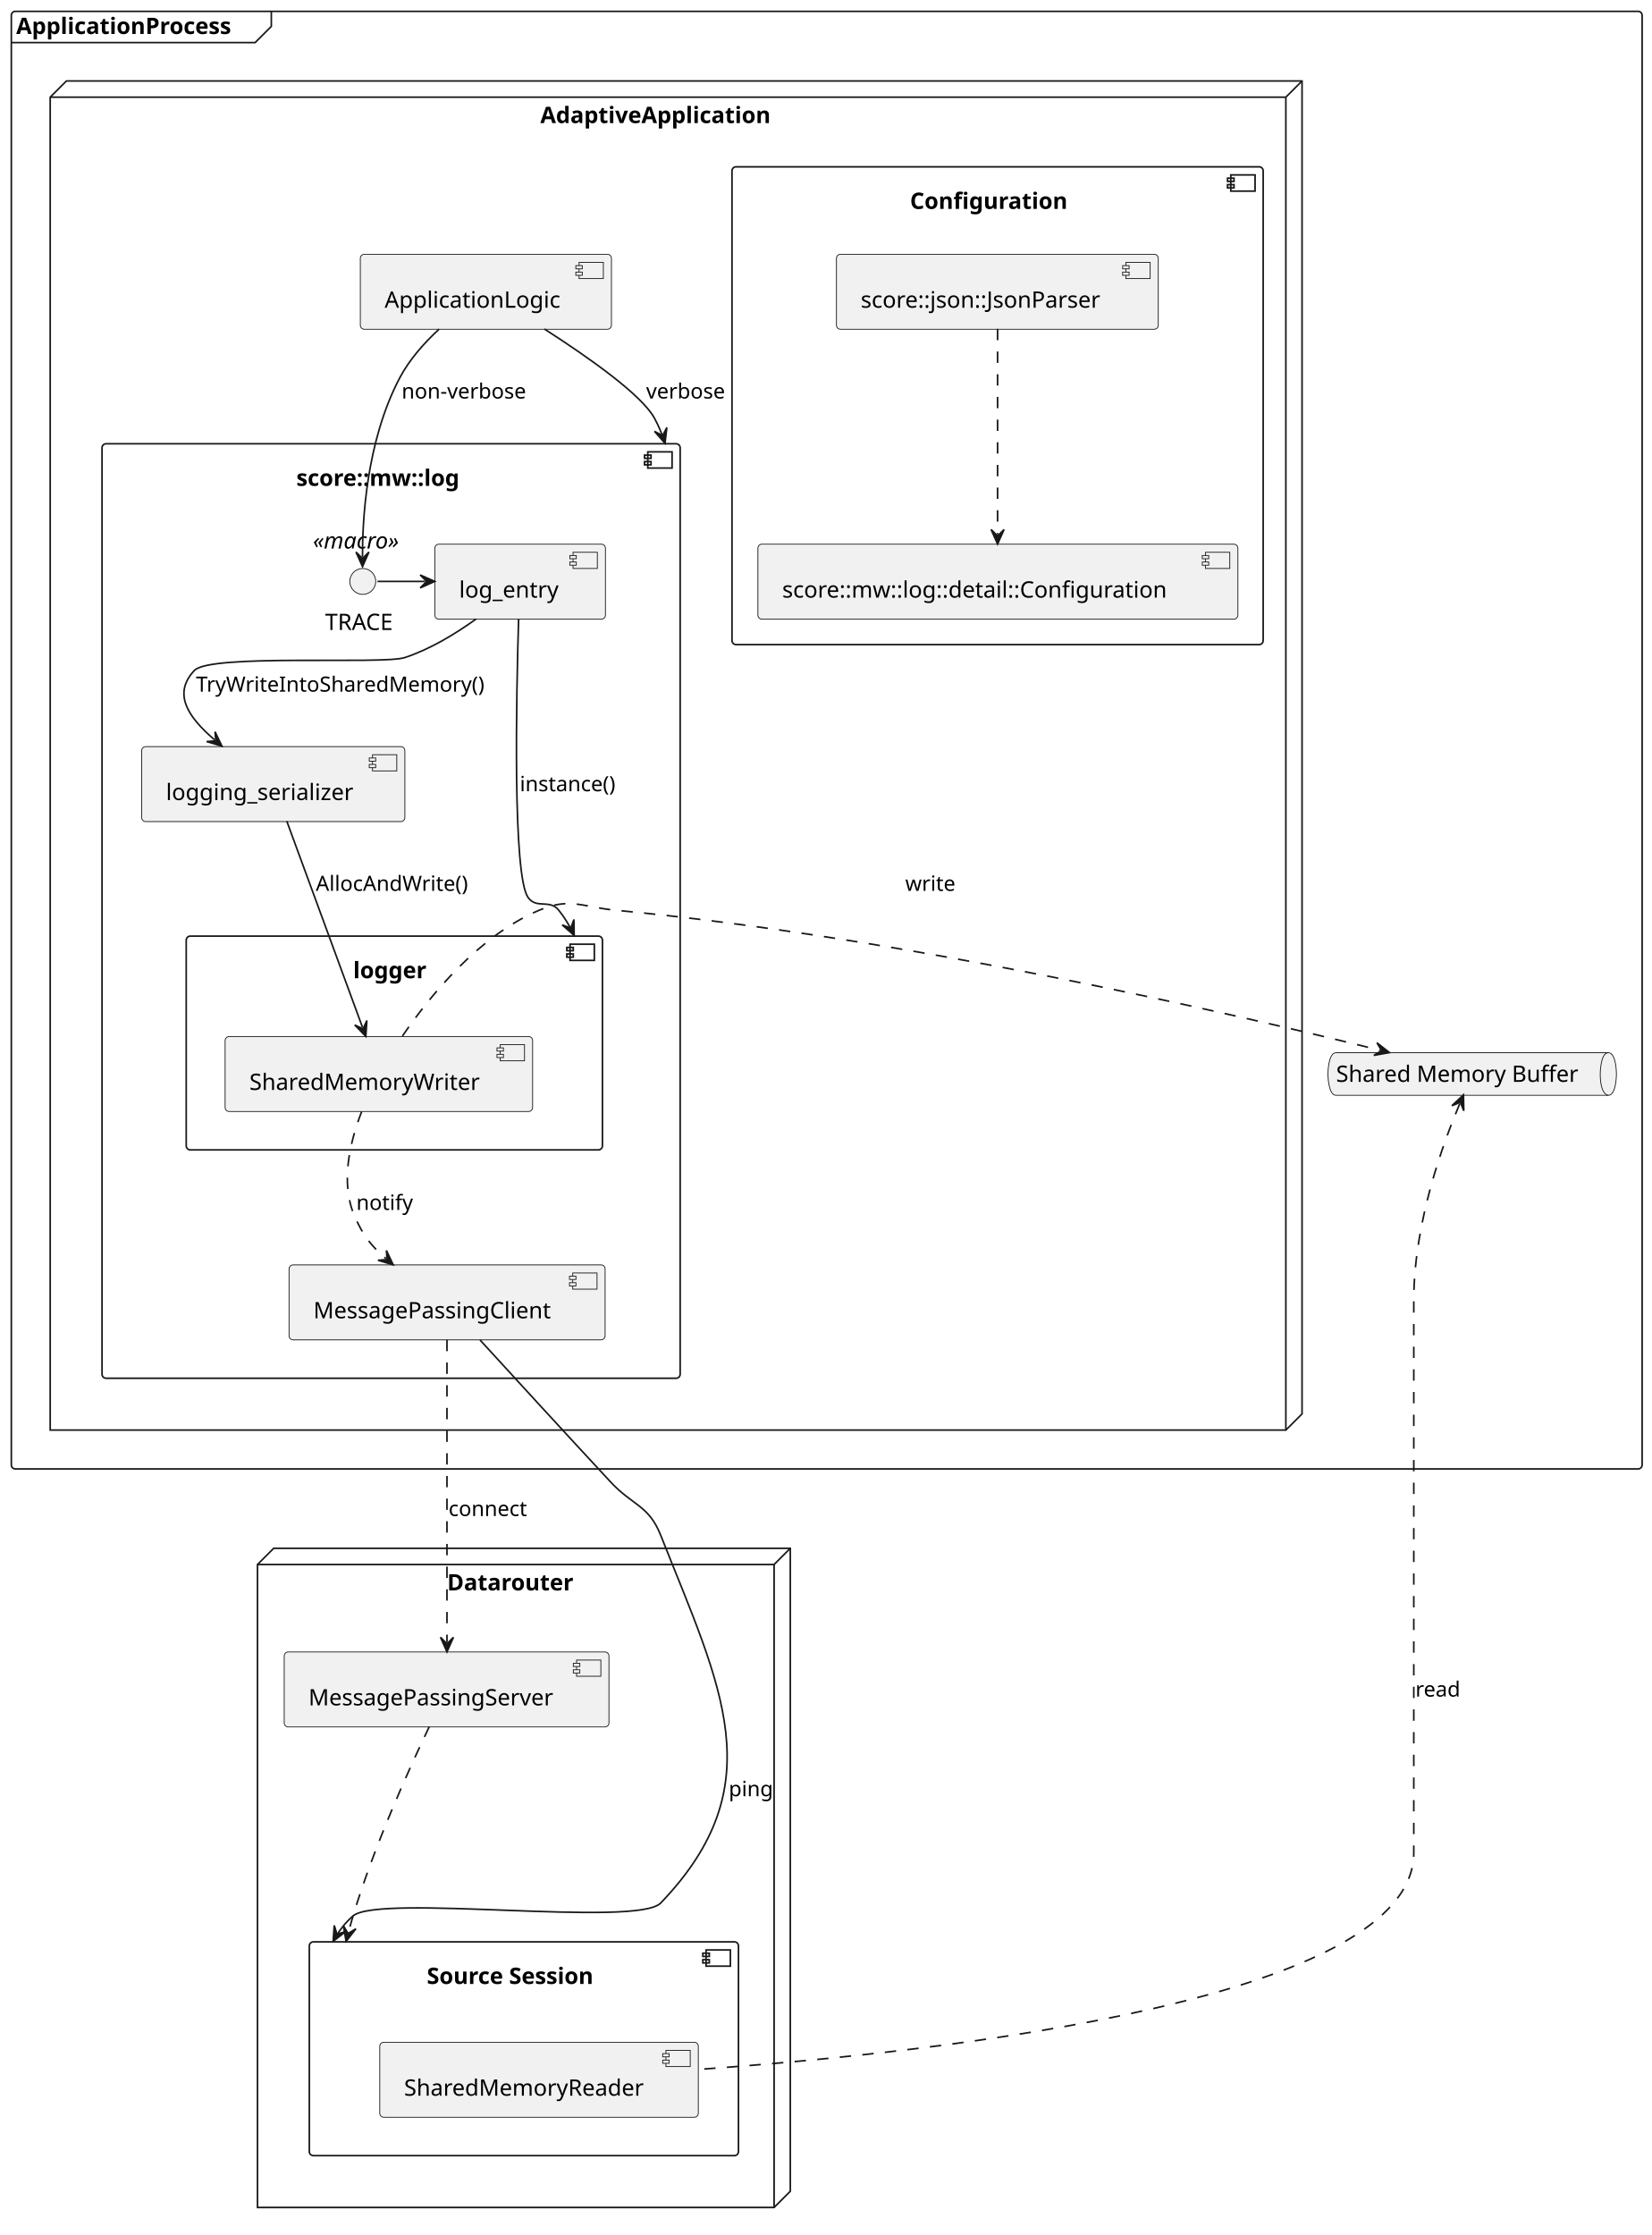
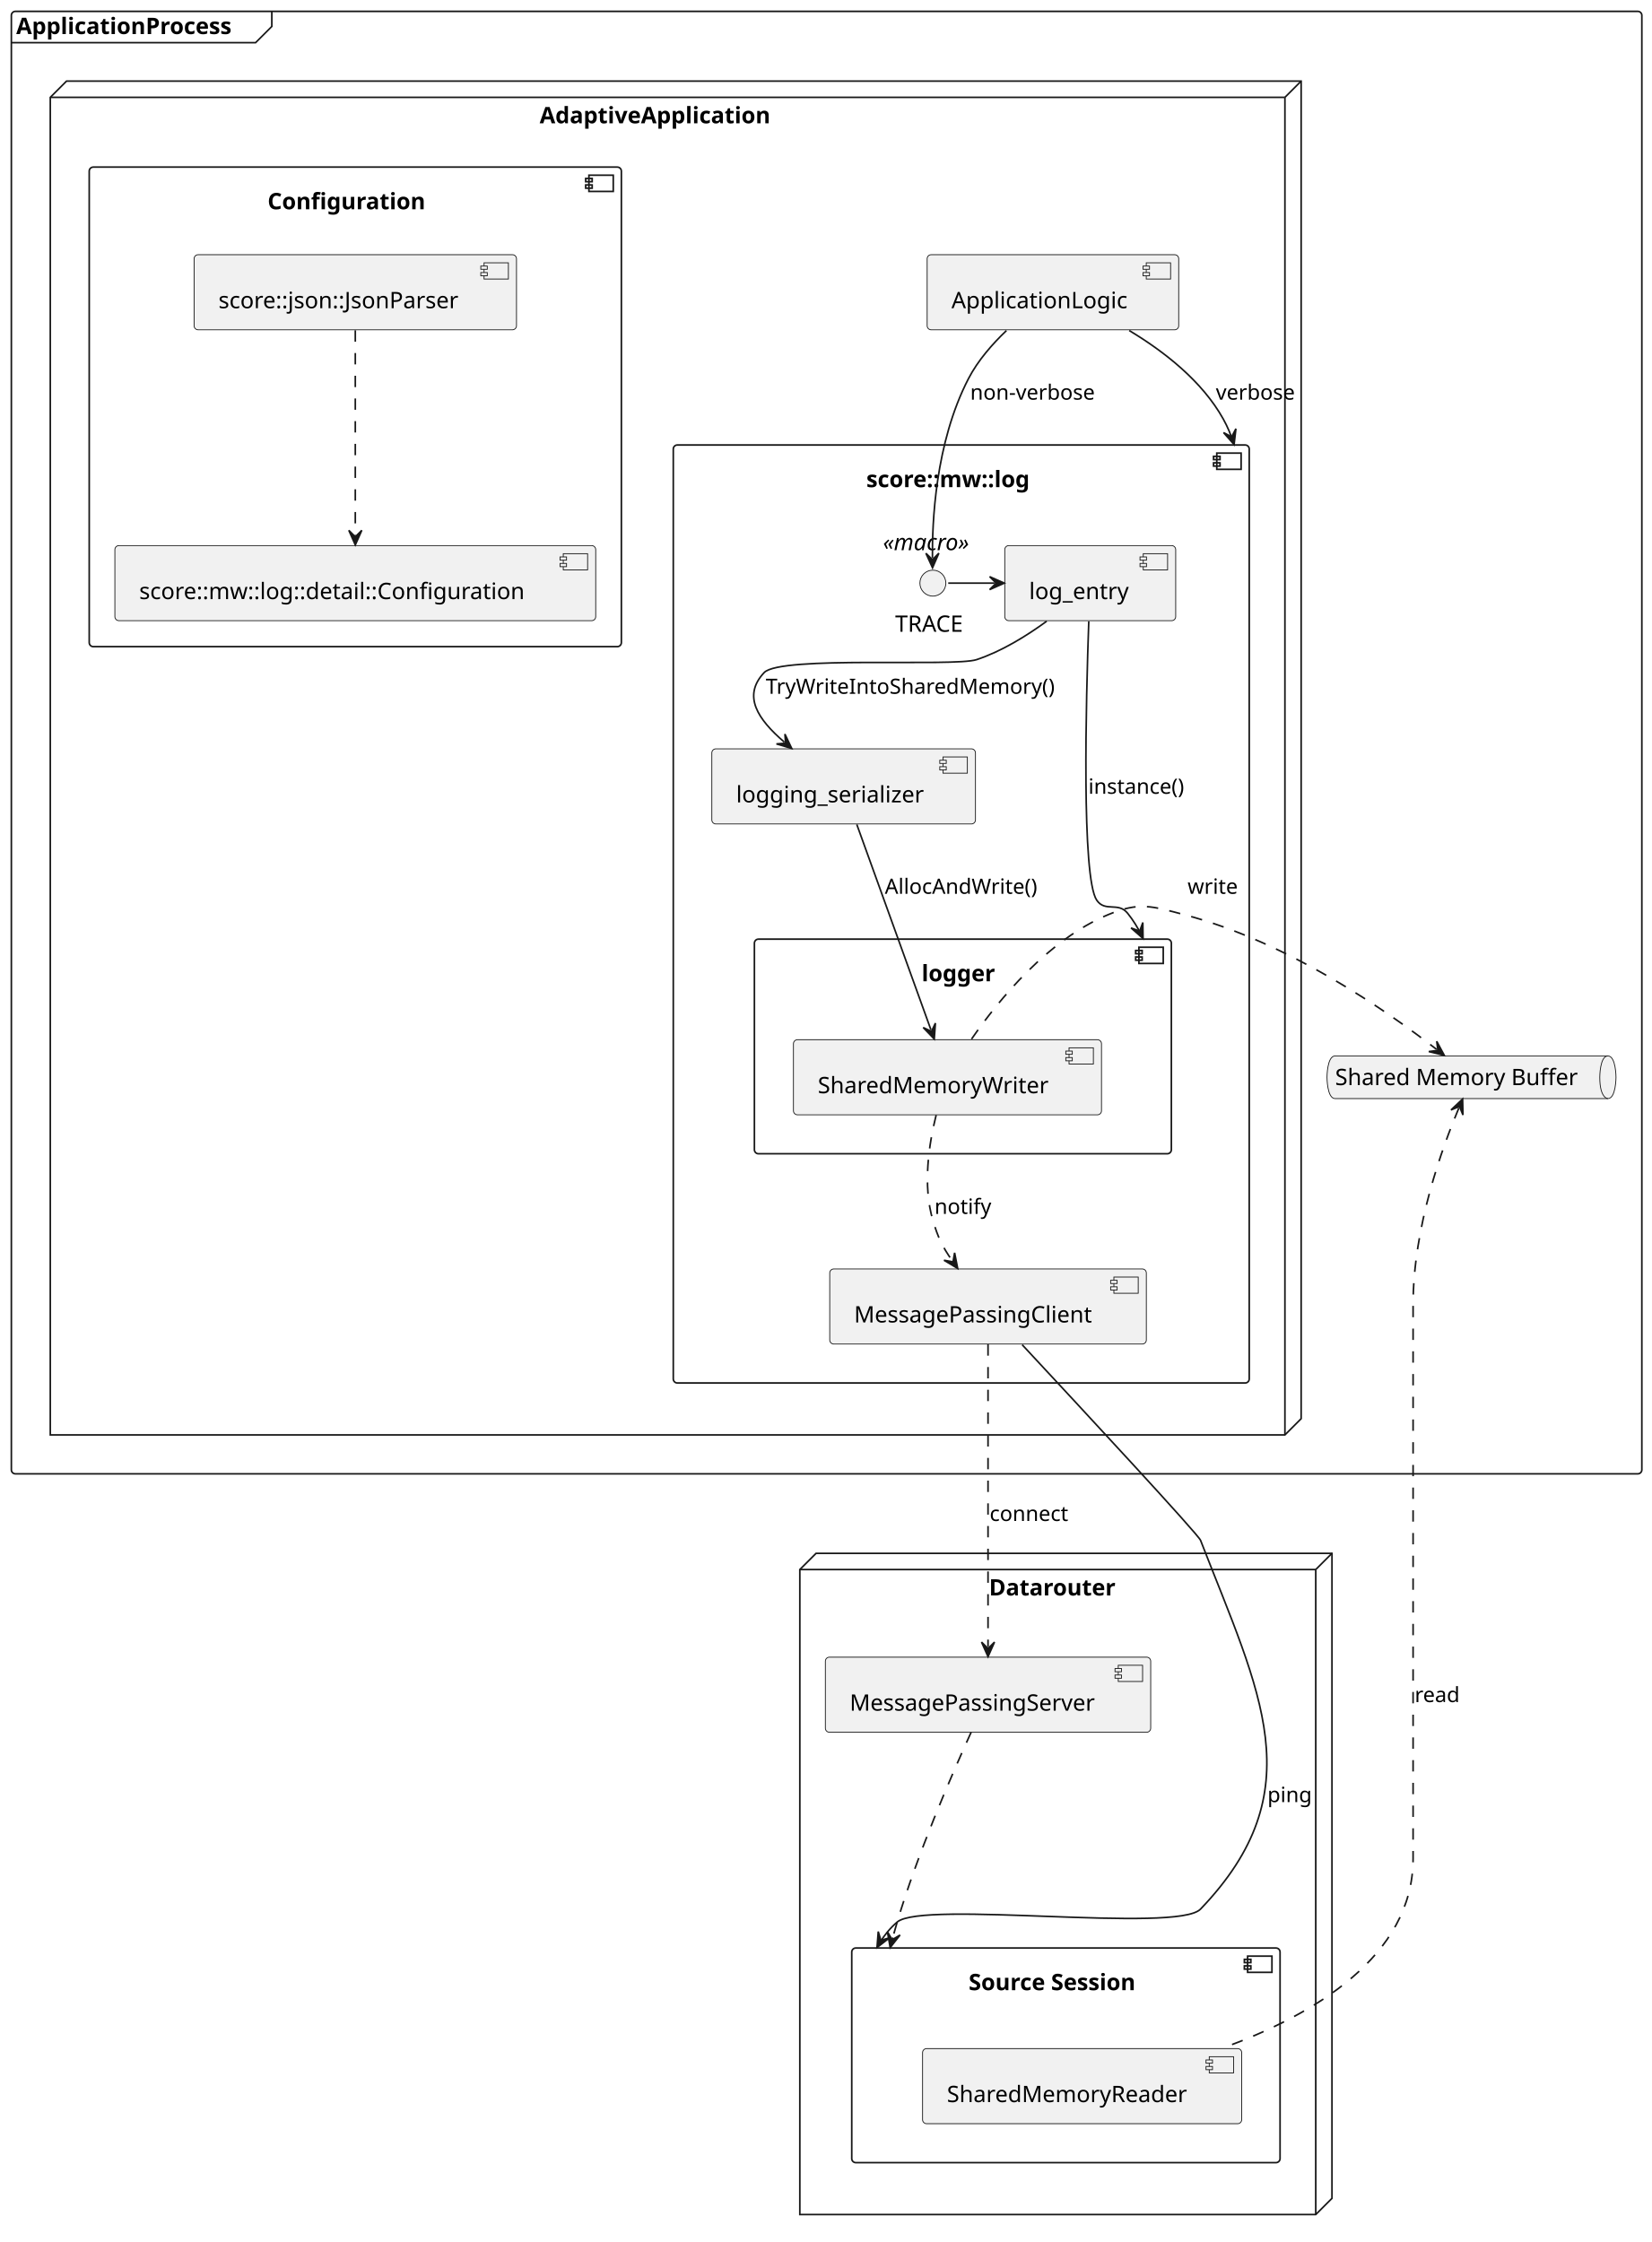
- <svg xmlns="http://www.w3.org/2000/svg" contentStyleType="text/css" data-diagram-type="DESCRIPTION" height="1380px" preserveAspectRatio="none" style="width:1020px;height:1380px;background:#FFFFFF;" version="1.1" viewBox="0 0 1020 1380" width="1020px" zoomAndPan="magnify">
+ <svg xmlns="http://www.w3.org/2000/svg" contentStyleType="text/css" data-diagram-type="DESCRIPTION" height="1382px" preserveAspectRatio="none" style="width:1018px;height:1382px;background:#FFFFFF;" version="1.1" viewBox="0 0 1018 1382" width="1018px" zoomAndPan="magnify">
  <defs />
  <g>
    <g id="cluster_ApplicationProcess">
-       <rect fill="transparent" height="900" rx="2.5" ry="2.5" style="stroke:#181818;stroke-width:1;" width="1007" x="7" y="7" />
+       <rect fill="transparent" height="901.49" rx="2.5" ry="2.5" style="stroke:#181818;stroke-width:1;" width="1005" x="7" y="7" />
      <path d="M167.541,7 L167.541,16.297 L157.541,26.297 L7,26.297 " fill="transparent" style="stroke:#181818;stroke-width:1;" />
      <text fill="#000000" font-family="sans-serif" font-size="14" font-weight="bold" lengthAdjust="spacing" textLength="150.541" x="10" y="20.995">ApplicationProcess</text>
    </g>
    <g id="cluster_AdaptiveApplication">
-       <polygon fill="transparent" points="31,60,41,50,804,50,804,873,794,883,31,883,31,60" style="stroke:#181818;stroke-width:1;" />
-       <line style="stroke:#181818;stroke-width:1;" x1="794" x2="804" y1="60" y2="50" />
-       <line style="stroke:#181818;stroke-width:1;" x1="31" x2="794" y1="60" y2="60" />
-       <line style="stroke:#181818;stroke-width:1;" x1="794" x2="794" y1="60" y2="883" />
-       <text fill="#000000" font-family="sans-serif" font-size="14" font-weight="bold" lengthAdjust="spacing" textLength="159.735" x="333.632" y="75.995">AdaptiveApplication</text>
+       <polygon fill="transparent" points="31,60,41,50,802,50,802,874.49,792,884.49,31,884.49,31,60" style="stroke:#181818;stroke-width:1;" />
+       <line style="stroke:#181818;stroke-width:1;" x1="792" x2="802" y1="60" y2="50" />
+       <line style="stroke:#181818;stroke-width:1;" x1="31" x2="792" y1="60" y2="60" />
+       <line style="stroke:#181818;stroke-width:1;" x1="792" x2="792" y1="60" y2="884.49" />
+       <text fill="#000000" font-family="sans-serif" font-size="14" font-weight="bold" lengthAdjust="spacing" textLength="159.735" x="332.632" y="75.995">AdaptiveApplication</text>
    </g>
    <g id="cluster_mwlog">
-       <rect fill="transparent" height="577" rx="2.5" ry="2.5" style="stroke:#181818;stroke-width:1;" width="357" x="63" y="274" />
-       <rect fill="transparent" height="10" style="stroke:#181818;stroke-width:1;" width="15" x="400" y="279" />
-       <rect fill="transparent" height="2" style="stroke:#181818;stroke-width:1;" width="4" x="398" y="281" />
-       <rect fill="transparent" height="2" style="stroke:#181818;stroke-width:1;" width="4" x="398" y="285" />
-       <text fill="#000000" font-family="sans-serif" font-size="14" font-weight="bold" lengthAdjust="spacing" textLength="117.004" x="182.998" y="299.995">score::mw::log</text>
+       <rect fill="transparent" height="578.19" rx="2.5" ry="2.5" style="stroke:#181818;stroke-width:1;" width="355" x="415" y="274.3" />
+       <rect fill="transparent" height="10" style="stroke:#181818;stroke-width:1;" width="15" x="750" y="279.3" />
+       <rect fill="transparent" height="2" style="stroke:#181818;stroke-width:1;" width="4" x="748" y="281.3" />
+       <rect fill="transparent" height="2" style="stroke:#181818;stroke-width:1;" width="4" x="748" y="285.3" />
+       <text fill="#000000" font-family="sans-serif" font-size="14" font-weight="bold" lengthAdjust="spacing" textLength="117.004" x="533.998" y="300.295">score::mw::log</text>
    </g>
    <g id="cluster_logger">
-       <rect fill="transparent" height="132" rx="2.5" ry="2.5" style="stroke:#181818;stroke-width:1;" width="257" x="115" y="578" />
-       <rect fill="transparent" height="10" style="stroke:#181818;stroke-width:1;" width="15" x="352" y="583" />
-       <rect fill="transparent" height="2" style="stroke:#181818;stroke-width:1;" width="4" x="350" y="585" />
-       <rect fill="transparent" height="2" style="stroke:#181818;stroke-width:1;" width="4" x="350" y="589" />
-       <text fill="#000000" font-family="sans-serif" font-size="14" font-weight="bold" lengthAdjust="spacing" textLength="50.859" x="218.07" y="603.995">logger</text>
+       <rect fill="transparent" height="132.3" rx="2.5" ry="2.5" style="stroke:#181818;stroke-width:1;" width="257" x="465" y="578.89" />
+       <rect fill="transparent" height="10" style="stroke:#181818;stroke-width:1;" width="15" x="702" y="583.89" />
+       <rect fill="transparent" height="2" style="stroke:#181818;stroke-width:1;" width="4" x="700" y="585.89" />
+       <rect fill="transparent" height="2" style="stroke:#181818;stroke-width:1;" width="4" x="700" y="589.89" />
+       <text fill="#000000" font-family="sans-serif" font-size="14" font-weight="bold" lengthAdjust="spacing" textLength="50.859" x="568.07" y="604.885">logger</text>
    </g>
    <g id="cluster_Configuration">
-       <rect fill="transparent" height="295" rx="2.5" ry="2.5" style="stroke:#181818;stroke-width:1;" width="328" x="452" y="103" />
-       <rect fill="transparent" height="10" style="stroke:#181818;stroke-width:1;" width="15" x="760" y="108" />
-       <rect fill="transparent" height="2" style="stroke:#181818;stroke-width:1;" width="4" x="758" y="110" />
-       <rect fill="transparent" height="2" style="stroke:#181818;stroke-width:1;" width="4" x="758" y="114" />
-       <text fill="#000000" font-family="sans-serif" font-size="14" font-weight="bold" lengthAdjust="spacing" textLength="108.165" x="561.918" y="128.995">Configuration</text>
+       <rect fill="transparent" height="295.6" rx="2.5" ry="2.5" style="stroke:#181818;stroke-width:1;" width="328" x="55" y="103" />
+       <rect fill="transparent" height="10" style="stroke:#181818;stroke-width:1;" width="15" x="363" y="108" />
+       <rect fill="transparent" height="2" style="stroke:#181818;stroke-width:1;" width="4" x="361" y="110" />
+       <rect fill="transparent" height="2" style="stroke:#181818;stroke-width:1;" width="4" x="361" y="114" />
+       <text fill="#000000" font-family="sans-serif" font-size="14" font-weight="bold" lengthAdjust="spacing" textLength="108.165" x="164.917" y="128.995">Configuration</text>
    </g>
    <g id="cluster_Datarouter">
-       <polygon fill="transparent" points="159,966,169,956,488,956,488,1353,478,1363,159,1363,159,966" style="stroke:#181818;stroke-width:1;" />
-       <line style="stroke:#181818;stroke-width:1;" x1="478" x2="488" y1="966" y2="956" />
-       <line style="stroke:#181818;stroke-width:1;" x1="159" x2="478" y1="966" y2="966" />
-       <line style="stroke:#181818;stroke-width:1;" x1="478" x2="478" y1="966" y2="1363" />
-       <text fill="#000000" font-family="sans-serif" font-size="14" font-weight="bold" lengthAdjust="spacing" textLength="86.789" x="276.106" y="981.995">Datarouter</text>
+       <polygon fill="transparent" points="493,967.49,503,957.49,821,957.49,821,1355.08,811,1365.08,493,1365.08,493,967.49" style="stroke:#181818;stroke-width:1;" />
+       <line style="stroke:#181818;stroke-width:1;" x1="811" x2="821" y1="967.49" y2="957.49" />
+       <line style="stroke:#181818;stroke-width:1;" x1="493" x2="811" y1="967.49" y2="967.49" />
+       <line style="stroke:#181818;stroke-width:1;" x1="811" x2="811" y1="967.49" y2="1365.08" />
+       <text fill="#000000" font-family="sans-serif" font-size="14" font-weight="bold" lengthAdjust="spacing" textLength="86.789" x="609.606" y="983.485">Datarouter</text>
    </g>
    <g id="cluster_session">
-       <rect fill="transparent" height="132" rx="2.5" ry="2.5" style="stroke:#181818;stroke-width:1;" width="265" x="191" y="1199" />
-       <rect fill="transparent" height="10" style="stroke:#181818;stroke-width:1;" width="15" x="436" y="1204" />
-       <rect fill="transparent" height="2" style="stroke:#181818;stroke-width:1;" width="4" x="434" y="1206" />
-       <rect fill="transparent" height="2" style="stroke:#181818;stroke-width:1;" width="4" x="434" y="1210" />
-       <text fill="#000000" font-family="sans-serif" font-size="14" font-weight="bold" lengthAdjust="spacing" textLength="119.868" x="263.566" y="1224.995">Source Session</text>
+       <rect fill="transparent" height="132.3" rx="2.5" ry="2.5" style="stroke:#181818;stroke-width:1;" width="264" x="525" y="1200.78" />
+       <rect fill="transparent" height="10" style="stroke:#181818;stroke-width:1;" width="15" x="769" y="1205.78" />
+       <rect fill="transparent" height="2" style="stroke:#181818;stroke-width:1;" width="4" x="767" y="1207.78" />
+       <rect fill="transparent" height="2" style="stroke:#181818;stroke-width:1;" width="4" x="767" y="1211.78" />
+       <text fill="#000000" font-family="sans-serif" font-size="14" font-weight="bold" lengthAdjust="spacing" textLength="119.868" x="597.066" y="1226.775">Source Session</text>
    </g>
    <g id="elem_RB">
-       <path d="M825,650 L993.136,650 C998.136,650 998.136,663.148 998.136,663.148 C998.136,663.148 998.136,676.297 993.136,676.297 L825,676.297 C820,676.297 820,663.148 820,663.148 C820,663.148 820,650 825,650 " fill="#F1F1F1" style="stroke:#181818;stroke-width:0.5;" />
-       <path d="M993.136,650 C988.136,650 988.136,663.148 988.136,663.148 C988.136,676.297 993.136,676.297 993.136,676.297 " fill="transparent" style="stroke:#181818;stroke-width:0.5;" />
-       <text fill="#000000" font-family="sans-serif" font-size="14" lengthAdjust="spacing" textLength="158.136" x="825" y="667.995">Shared Memory Buffer</text>
+       <path d="M822.93,650.89 L991.066,650.89 C996.066,650.89 996.066,664.038 996.066,664.038 C996.066,664.038 996.066,677.187 991.066,677.187 L822.93,677.187 C817.93,677.187 817.93,664.038 817.93,664.038 C817.93,664.038 817.93,650.89 822.93,650.89 " fill="#F1F1F1" style="stroke:#181818;stroke-width:0.5;" />
+       <path d="M991.066,650.89 C986.066,650.89 986.066,664.038 986.066,664.038 C986.066,677.187 991.066,677.187 991.066,677.187 " fill="transparent" style="stroke:#181818;stroke-width:0.5;" />
+       <text fill="#000000" font-family="sans-serif" font-size="14" lengthAdjust="spacing" textLength="158.136" x="822.93" y="668.885">Shared Memory Buffer</text>
    </g>
    <g id="elem_ApplicationLogic">
-       <rect fill="#F1F1F1" height="46.297" rx="2.5" ry="2.5" style="stroke:#181818;stroke-width:0.5;" width="155.062" x="222.5" y="157" />
-       <rect fill="#F1F1F1" height="10" style="stroke:#181818;stroke-width:0.5;" width="15" x="357.562" y="162" />
-       <rect fill="#F1F1F1" height="2" style="stroke:#181818;stroke-width:0.5;" width="4" x="355.562" y="164" />
-       <rect fill="#F1F1F1" height="2" style="stroke:#181818;stroke-width:0.5;" width="4" x="355.562" y="168" />
-       <text fill="#000000" font-family="sans-serif" font-size="14" lengthAdjust="spacing" textLength="115.062" x="237.5" y="189.995">ApplicationLogic</text>
+       <rect fill="#F1F1F1" height="46.297" rx="2.5" ry="2.5" style="stroke:#181818;stroke-width:0.5;" width="155.062" x="571.47" y="157" />
+       <rect fill="#F1F1F1" height="10" style="stroke:#181818;stroke-width:0.5;" width="15" x="706.533" y="162" />
+       <rect fill="#F1F1F1" height="2" style="stroke:#181818;stroke-width:0.5;" width="4" x="704.533" y="164" />
+       <rect fill="#F1F1F1" height="2" style="stroke:#181818;stroke-width:0.5;" width="4" x="704.533" y="168" />
+       <text fill="#000000" font-family="sans-serif" font-size="14" lengthAdjust="spacing" textLength="115.062" x="586.47" y="189.995">ApplicationLogic</text>
    </g>
    <g id="elem_log_entry">
-       <rect fill="#F1F1F1" height="46.297" rx="2.5" ry="2.5" style="stroke:#181818;stroke-width:0.5;" width="105.358" x="268.5" y="336" />
-       <rect fill="#F1F1F1" height="10" style="stroke:#181818;stroke-width:0.5;" width="15" x="353.858" y="341" />
-       <rect fill="#F1F1F1" height="2" style="stroke:#181818;stroke-width:0.5;" width="4" x="351.858" y="343" />
-       <rect fill="#F1F1F1" height="2" style="stroke:#181818;stroke-width:0.5;" width="4" x="351.858" y="347" />
-       <text fill="#000000" font-family="sans-serif" font-size="14" lengthAdjust="spacing" textLength="65.358" x="283.5" y="368.995">log_entry</text>
+       <rect fill="#F1F1F1" height="46.297" rx="2.5" ry="2.5" style="stroke:#181818;stroke-width:0.5;" width="105.358" x="619.32" y="336.3" />
+       <rect fill="#F1F1F1" height="10" style="stroke:#181818;stroke-width:0.5;" width="15" x="704.678" y="341.3" />
+       <rect fill="#F1F1F1" height="2" style="stroke:#181818;stroke-width:0.5;" width="4" x="702.678" y="343.3" />
+       <rect fill="#F1F1F1" height="2" style="stroke:#181818;stroke-width:0.5;" width="4" x="702.678" y="347.3" />
+       <text fill="#000000" font-family="sans-serif" font-size="14" lengthAdjust="spacing" textLength="65.358" x="634.32" y="369.295">log_entry</text>
    </g>
    <g id="elem_serializer">
-       <rect fill="#F1F1F1" height="46.297" rx="2.5" ry="2.5" style="stroke:#181818;stroke-width:0.5;" width="162.507" x="87.5" y="461" />
-       <rect fill="#F1F1F1" height="10" style="stroke:#181818;stroke-width:0.5;" width="15" x="230.007" y="466" />
-       <rect fill="#F1F1F1" height="2" style="stroke:#181818;stroke-width:0.5;" width="4" x="228.007" y="468" />
-       <rect fill="#F1F1F1" height="2" style="stroke:#181818;stroke-width:0.5;" width="4" x="228.007" y="472" />
-       <text fill="#000000" font-family="sans-serif" font-size="14" lengthAdjust="spacing" textLength="122.507" x="102.5" y="493.995">logging_serializer</text>
+       <rect fill="#F1F1F1" height="46.297" rx="2.5" ry="2.5" style="stroke:#181818;stroke-width:0.5;" width="162.507" x="438.75" y="461.6" />
+       <rect fill="#F1F1F1" height="10" style="stroke:#181818;stroke-width:0.5;" width="15" x="581.257" y="466.6" />
+       <rect fill="#F1F1F1" height="2" style="stroke:#181818;stroke-width:0.5;" width="4" x="579.257" y="468.6" />
+       <rect fill="#F1F1F1" height="2" style="stroke:#181818;stroke-width:0.5;" width="4" x="579.257" y="472.6" />
+       <text fill="#000000" font-family="sans-serif" font-size="14" lengthAdjust="spacing" textLength="122.507" x="453.75" y="494.595">logging_serializer</text>
    </g>
    <g id="elem_MessagePassingClient">
-       <rect fill="#F1F1F1" height="46.297" rx="2.5" ry="2.5" style="stroke:#181818;stroke-width:0.5;" width="195.148" x="178.5" y="781" />
-       <rect fill="#F1F1F1" height="10" style="stroke:#181818;stroke-width:0.5;" width="15" x="353.648" y="786" />
-       <rect fill="#F1F1F1" height="2" style="stroke:#181818;stroke-width:0.5;" width="4" x="351.648" y="788" />
-       <rect fill="#F1F1F1" height="2" style="stroke:#181818;stroke-width:0.5;" width="4" x="351.648" y="792" />
-       <text fill="#000000" font-family="sans-serif" font-size="14" lengthAdjust="spacing" textLength="155.148" x="193.5" y="813.995">MessagePassingClient</text>
+       <rect fill="#F1F1F1" height="46.297" rx="2.5" ry="2.5" style="stroke:#181818;stroke-width:0.5;" width="195.148" x="511.43" y="782.19" />
+       <rect fill="#F1F1F1" height="10" style="stroke:#181818;stroke-width:0.5;" width="15" x="686.578" y="787.19" />
+       <rect fill="#F1F1F1" height="2" style="stroke:#181818;stroke-width:0.5;" width="4" x="684.578" y="789.19" />
+       <rect fill="#F1F1F1" height="2" style="stroke:#181818;stroke-width:0.5;" width="4" x="684.578" y="793.19" />
+       <text fill="#000000" font-family="sans-serif" font-size="14" lengthAdjust="spacing" textLength="155.148" x="526.43" y="815.185">MessagePassingClient</text>
    </g>
    <g id="elem_TRACE">
-       <ellipse cx="224" cy="359" fill="#F1F1F1" rx="8" ry="8" style="stroke:#181818;stroke-width:0.5;" />
-       <text fill="#000000" font-family="sans-serif" font-size="14" lengthAdjust="spacing" textLength="46.477" x="200.761" y="388.995">TRACE</text>
-       <text fill="#000000" font-family="sans-serif" font-size="14" font-style="italic" lengthAdjust="spacing" textLength="61.517" x="193.242" y="338.698">«macro»</text>
+       <ellipse cx="575" cy="359.45" fill="#F1F1F1" rx="8" ry="8" style="stroke:#181818;stroke-width:0.5;" />
+       <text fill="#000000" font-family="sans-serif" font-size="14" lengthAdjust="spacing" textLength="46.477" x="551.761" y="389.445">TRACE</text>
+       <text fill="#000000" font-family="sans-serif" font-size="14" font-style="italic" lengthAdjust="spacing" textLength="61.517" x="544.242" y="339.148">«macro»</text>
    </g>
    <g id="elem_SharedMemoryWriter">
-       <rect fill="#F1F1F1" height="46.297" rx="2.5" ry="2.5" style="stroke:#181818;stroke-width:0.5;" width="189.878" x="139" y="640" />
-       <rect fill="#F1F1F1" height="10" style="stroke:#181818;stroke-width:0.5;" width="15" x="308.878" y="645" />
-       <rect fill="#F1F1F1" height="2" style="stroke:#181818;stroke-width:0.5;" width="4" x="306.878" y="647" />
-       <rect fill="#F1F1F1" height="2" style="stroke:#181818;stroke-width:0.5;" width="4" x="306.878" y="651" />
-       <text fill="#000000" font-family="sans-serif" font-size="14" lengthAdjust="spacing" textLength="149.878" x="154" y="672.995">SharedMemoryWriter</text>
+       <rect fill="#F1F1F1" height="46.297" rx="2.5" ry="2.5" style="stroke:#181818;stroke-width:0.5;" width="189.878" x="489.06" y="640.89" />
+       <rect fill="#F1F1F1" height="10" style="stroke:#181818;stroke-width:0.5;" width="15" x="658.938" y="645.89" />
+       <rect fill="#F1F1F1" height="2" style="stroke:#181818;stroke-width:0.5;" width="4" x="656.938" y="647.89" />
+       <rect fill="#F1F1F1" height="2" style="stroke:#181818;stroke-width:0.5;" width="4" x="656.938" y="651.89" />
+       <text fill="#000000" font-family="sans-serif" font-size="14" lengthAdjust="spacing" textLength="149.878" x="504.06" y="673.885">SharedMemoryWriter</text>
    </g>
    <g id="elem_LogConfig">
-       <rect fill="#F1F1F1" height="46.297" rx="2.5" ry="2.5" style="stroke:#181818;stroke-width:0.5;" width="296.382" x="468" y="336" />
-       <rect fill="#F1F1F1" height="10" style="stroke:#181818;stroke-width:0.5;" width="15" x="744.382" y="341" />
-       <rect fill="#F1F1F1" height="2" style="stroke:#181818;stroke-width:0.5;" width="4" x="742.382" y="343" />
-       <rect fill="#F1F1F1" height="2" style="stroke:#181818;stroke-width:0.5;" width="4" x="742.382" y="347" />
-       <text fill="#000000" font-family="sans-serif" font-size="14" lengthAdjust="spacing" textLength="256.382" x="483" y="368.995">score::mw::log::detail::Configuration</text>
+       <rect fill="#F1F1F1" height="46.297" rx="2.5" ry="2.5" style="stroke:#181818;stroke-width:0.5;" width="296.382" x="70.81" y="336.3" />
+       <rect fill="#F1F1F1" height="10" style="stroke:#181818;stroke-width:0.5;" width="15" x="347.192" y="341.3" />
+       <rect fill="#F1F1F1" height="2" style="stroke:#181818;stroke-width:0.5;" width="4" x="345.192" y="343.3" />
+       <rect fill="#F1F1F1" height="2" style="stroke:#181818;stroke-width:0.5;" width="4" x="345.192" y="347.3" />
+       <text fill="#000000" font-family="sans-serif" font-size="14" lengthAdjust="spacing" textLength="256.382" x="85.81" y="369.295">score::mw::log::detail::Configuration</text>
    </g>
    <g id="elem_ConfigReader">
-       <rect fill="#F1F1F1" height="46.297" rx="2.5" ry="2.5" style="stroke:#181818;stroke-width:0.5;" width="198.717" x="516.5" y="157" />
-       <rect fill="#F1F1F1" height="10" style="stroke:#181818;stroke-width:0.5;" width="15" x="695.217" y="162" />
-       <rect fill="#F1F1F1" height="2" style="stroke:#181818;stroke-width:0.5;" width="4" x="693.217" y="164" />
-       <rect fill="#F1F1F1" height="2" style="stroke:#181818;stroke-width:0.5;" width="4" x="693.217" y="168" />
-       <text fill="#000000" font-family="sans-serif" font-size="14" lengthAdjust="spacing" textLength="158.717" x="531.5" y="189.995">score::json::JsonParser</text>
+       <rect fill="#F1F1F1" height="46.297" rx="2.5" ry="2.5" style="stroke:#181818;stroke-width:0.5;" width="198.717" x="119.64" y="157" />
+       <rect fill="#F1F1F1" height="10" style="stroke:#181818;stroke-width:0.5;" width="15" x="298.357" y="162" />
+       <rect fill="#F1F1F1" height="2" style="stroke:#181818;stroke-width:0.5;" width="4" x="296.357" y="164" />
+       <rect fill="#F1F1F1" height="2" style="stroke:#181818;stroke-width:0.5;" width="4" x="296.357" y="168" />
+       <text fill="#000000" font-family="sans-serif" font-size="14" lengthAdjust="spacing" textLength="158.717" x="134.64" y="189.995">score::json::JsonParser</text>
    </g>
    <g id="elem_MessagePassingServer">
-       <rect fill="#F1F1F1" height="46.297" rx="2.5" ry="2.5" style="stroke:#181818;stroke-width:0.5;" width="200.528" x="175.5" y="1020" />
-       <rect fill="#F1F1F1" height="10" style="stroke:#181818;stroke-width:0.5;" width="15" x="356.028" y="1025" />
-       <rect fill="#F1F1F1" height="2" style="stroke:#181818;stroke-width:0.5;" width="4" x="354.028" y="1027" />
-       <rect fill="#F1F1F1" height="2" style="stroke:#181818;stroke-width:0.5;" width="4" x="354.028" y="1031" />
-       <text fill="#000000" font-family="sans-serif" font-size="14" lengthAdjust="spacing" textLength="160.528" x="190.5" y="1052.995">MessagePassingServer</text>
+       <rect fill="#F1F1F1" height="46.297" rx="2.5" ry="2.5" style="stroke:#181818;stroke-width:0.5;" width="200.528" x="508.74" y="1021.49" />
+       <rect fill="#F1F1F1" height="10" style="stroke:#181818;stroke-width:0.5;" width="15" x="689.268" y="1026.49" />
+       <rect fill="#F1F1F1" height="2" style="stroke:#181818;stroke-width:0.5;" width="4" x="687.268" y="1028.49" />
+       <rect fill="#F1F1F1" height="2" style="stroke:#181818;stroke-width:0.5;" width="4" x="687.268" y="1032.49" />
+       <text fill="#000000" font-family="sans-serif" font-size="14" lengthAdjust="spacing" textLength="160.528" x="523.74" y="1054.485">MessagePassingServer</text>
    </g>
    <g id="elem_SharedMemoryReader">
-       <rect fill="#F1F1F1" height="46.297" rx="2.5" ry="2.5" style="stroke:#181818;stroke-width:0.5;" width="196.707" x="234.5" y="1261" />
-       <rect fill="#F1F1F1" height="10" style="stroke:#181818;stroke-width:0.5;" width="15" x="411.207" y="1266" />
-       <rect fill="#F1F1F1" height="2" style="stroke:#181818;stroke-width:0.5;" width="4" x="409.207" y="1268" />
-       <rect fill="#F1F1F1" height="2" style="stroke:#181818;stroke-width:0.5;" width="4" x="409.207" y="1272" />
-       <text fill="#000000" font-family="sans-serif" font-size="14" lengthAdjust="spacing" textLength="156.707" x="249.5" y="1293.995">SharedMemoryReader</text>
+       <rect fill="#F1F1F1" height="46.297" rx="2.5" ry="2.5" style="stroke:#181818;stroke-width:0.5;" width="196.707" x="568.65" y="1262.78" />
+       <rect fill="#F1F1F1" height="10" style="stroke:#181818;stroke-width:0.5;" width="15" x="745.357" y="1267.78" />
+       <rect fill="#F1F1F1" height="2" style="stroke:#181818;stroke-width:0.5;" width="4" x="743.357" y="1269.78" />
+       <rect fill="#F1F1F1" height="2" style="stroke:#181818;stroke-width:0.5;" width="4" x="743.357" y="1273.78" />
+       <text fill="#000000" font-family="sans-serif" font-size="14" lengthAdjust="spacing" textLength="156.707" x="583.65" y="1295.775">SharedMemoryReader</text>
    </g>
    <g id="link_SharedMemoryWriter_MessagePassingClient">
-       <path d="M223.35,686.31 C216.29,704.41 209.84,730.25 219,751 C224.14,762.64 228.761,768.887 238.271,777.067 " fill="transparent" id="SharedMemoryWriter-to-MessagePassingClient" style="stroke:#181818;stroke-width:1;stroke-dasharray:7.0,7.0;" />
-       <polygon fill="#181818" points="242.82,780.98,238.605,772.078,239.029,777.72,233.388,778.144,242.82,780.98" style="stroke:#181818;stroke-width:1;" />
-       <text fill="#000000" font-family="sans-serif" font-size="13" lengthAdjust="spacing" textLength="37.172" x="220" y="747.067">notify</text>
+       <path d="M577.03,687.33 C572.54,705.2 568.63,730.76 575,752.19 C578.14,762.76 580.733,768.269 586.853,776.989 " fill="transparent" id="SharedMemoryWriter-to-MessagePassingClient" style="stroke:#181818;stroke-width:1;stroke-dasharray:7.0,7.0;" />
+       <polygon fill="#181818" points="590.3,781.9,588.404,772.235,587.428,777.807,581.856,776.831,590.3,781.9" style="stroke:#181818;stroke-width:1;" />
+       <text fill="#000000" font-family="sans-serif" font-size="13" lengthAdjust="spacing" textLength="37.172" x="576" y="748.257">notify</text>
    </g>
    <g id="link_TRACE_log_entry">
-       <path d="M233.09,359 C244.88,359 250.67,359 262.46,359 " fill="transparent" id="TRACE-to-log_entry" style="stroke:#181818;stroke-width:1;" />
-       <polygon fill="#181818" points="268.46,359,259.46,355,263.46,359,259.46,363,268.46,359" style="stroke:#181818;stroke-width:1;" />
+       <path d="M584.47,359.45 C595.98,359.45 601.49,359.45 613,359.45 " fill="transparent" id="TRACE-to-log_entry" style="stroke:#181818;stroke-width:1;" />
+       <polygon fill="#181818" points="619,359.45,610,355.45,614,359.45,610,363.45,619,359.45" style="stroke:#181818;stroke-width:1;" />
    </g>
    <g id="link_log_entry_serializer">
-       <path d="M294.04,382.16 C281.44,391.24 265.76,400.81 250,406 C236.25,410.53 129.91,403.46 120,414 C106.51,428.34 116.016,442.673 132.476,456.793 " fill="transparent" id="log_entry-to-serializer" style="stroke:#181818;stroke-width:1;" />
-       <polygon fill="#181818" points="137.03,460.7,132.803,451.804,133.235,457.445,127.595,457.876,137.03,460.7" style="stroke:#181818;stroke-width:1;" />
-       <text fill="#000000" font-family="sans-serif" font-size="13" lengthAdjust="spacing" textLength="190.074" x="121" y="427.067">TryWriteIntoSharedMemory()</text>
+       <path d="M645.15,382.93 C632.8,391.96 617.47,401.44 602,406.6 C588.17,411.21 480.99,403.97 471,414.6 C457.49,428.96 466.999,443.32 483.469,457.47 " fill="transparent" id="log_entry-to-serializer" style="stroke:#181818;stroke-width:1;" />
+       <polygon fill="#181818" points="488.02,461.38,483.8,452.481,484.228,458.122,478.587,458.549,488.02,461.38" style="stroke:#181818;stroke-width:1;" />
+       <text fill="#000000" font-family="sans-serif" font-size="13" lengthAdjust="spacing" textLength="190.074" x="472" y="427.667">TryWriteIntoSharedMemory()</text>
    </g>
    <g id="link_serializer_SharedMemoryWriter">
-       <path d="M177.1,507.06 C189.59,541.07 211.342,600.298 223.832,634.308 " fill="transparent" id="serializer-to-SharedMemoryWriter" style="stroke:#181818;stroke-width:1;" />
-       <polygon fill="#181818" points="225.9,639.94,226.552,630.113,224.176,635.246,219.043,632.871,225.9,639.94" style="stroke:#181818;stroke-width:1;" />
-       <text fill="#000000" font-family="sans-serif" font-size="13" lengthAdjust="spacing" textLength="101.651" x="195" y="550.067">AllocAndWrite()</text>
+       <path d="M528.11,508.2 C540.38,542.21 561.523,600.777 573.823,634.846 " fill="transparent" id="serializer-to-SharedMemoryWriter" style="stroke:#181818;stroke-width:1;" />
+       <polygon fill="#181818" points="575.86,640.49,576.566,630.667,574.162,635.787,569.042,633.383,575.86,640.49" style="stroke:#181818;stroke-width:1;" />
+       <text fill="#000000" font-family="sans-serif" font-size="13" lengthAdjust="spacing" textLength="101.651" x="545.39" y="550.957">AllocAndWrite()</text>
    </g>
    <g id="link_log_entry_logger">
-       <path d="M320.24,382.15 C318.78,430.06 316.53,540.12 326,554 C331.17,561.57 339.24,554.88 345,562 C348.5,566.329 351.426,571.106 353.867,576.157 C354.02,576.472 354.171,576.789 354.319,577.107 C354.394,577.265 351.956,571.976 352.029,572.135 " fill="transparent" id="log_entry-to-logger" style="stroke:#181818;stroke-width:1;" />
-       <polygon fill="#181818" points="354.541,577.584,354.406,567.736,352.448,573.043,347.141,571.085,354.541,577.584" style="stroke:#181818;stroke-width:1;" />
-       <text fill="#000000" font-family="sans-serif" font-size="13" lengthAdjust="spacing" textLength="65.216" x="321" y="488.567">instance()</text>
+       <path d="M671.1,383.01 C669.38,431.21 666.56,540.99 676,554.89 C681.15,562.47 689.24,555.77 695,562.89 C698.505,567.225 701.435,572.01 703.879,577.067 C704.032,577.383 704.182,577.701 704.331,578.019 C704.406,578.178 701.969,572.888 702.043,573.048 " fill="transparent" id="log_entry-to-logger" style="stroke:#181818;stroke-width:1;" />
+       <polygon fill="#181818" points="704.553,578.497,704.42,568.649,702.461,573.956,697.154,571.997,704.553,578.497" style="stroke:#181818;stroke-width:1;" />
+       <text fill="#000000" font-family="sans-serif" font-size="13" lengthAdjust="spacing" textLength="65.216" x="670.87" y="489.307">instance()</text>
    </g>
    <g id="link_ConfigReader_LogConfig">
-       <path d="M616,203.06 C616,237.07 616,295.93 616,329.94 " fill="transparent" id="ConfigReader-to-LogConfig" style="stroke:#181818;stroke-width:1;stroke-dasharray:7.0,7.0;" />
-       <polygon fill="#181818" points="616,335.94,620,326.94,616,330.94,612,326.94,616,335.94" style="stroke:#181818;stroke-width:1;" />
+       <path d="M219,203.61 C219,237.62 219,295.83 219,329.9 " fill="transparent" id="ConfigReader-to-LogConfig" style="stroke:#181818;stroke-width:1;stroke-dasharray:7.0,7.0;" />
+       <polygon fill="#181818" points="219,335.9,223,326.9,219,330.9,215,326.9,219,335.9" style="stroke:#181818;stroke-width:1;" />
    </g>
    <g id="link_ApplicationLogic_mwlog">
-       <path d="M336.15,203.14 C362.89,220.32 395.99,243.56 404,258 C406.663,262.798 408.791,267.928 410.476,273.238 C410.529,273.404 408.796,267.842 408.848,268.008 " fill="transparent" id="ApplicationLogic-to-mwlog" style="stroke:#181818;stroke-width:1;" />
-       <polygon fill="#181818" points="410.633,273.736,411.775,263.954,409.146,268.963,404.137,266.334,410.633,273.736" style="stroke:#181818;stroke-width:1;" />
-       <text fill="#000000" font-family="sans-serif" font-size="13" lengthAdjust="spacing" textLength="52.013" x="399" y="246.067">verbose</text>
+       <path d="M696.04,203.75 C717.48,216.62 740.95,234.88 754,258.3 C756.675,263.099 758.813,268.233 760.505,273.547 C760.558,273.713 758.82,268.153 758.872,268.319 " fill="transparent" id="ApplicationLogic-to-mwlog" style="stroke:#181818;stroke-width:1;" />
+       <polygon fill="#181818" points="760.663,274.046,761.795,264.262,759.171,269.273,754.16,266.649,760.663,274.046" style="stroke:#181818;stroke-width:1;" />
+       <text fill="#000000" font-family="sans-serif" font-size="13" lengthAdjust="spacing" textLength="52.013" x="749.43" y="246.367">verbose</text>
    </g>
    <g id="link_ApplicationLogic_TRACE">
-       <path d="M271.13,203.23 C262.08,211.61 252.93,221.84 247,233 C225.77,272.95 223.773,323.07 223.833,343.85 " fill="transparent" id="ApplicationLogic-to-TRACE" style="stroke:#181818;stroke-width:1;" />
-       <polygon fill="#181818" points="223.85,349.85,227.824,340.839,223.836,344.85,219.824,340.862,223.85,349.85" style="stroke:#181818;stroke-width:1;" />
-       <text fill="#000000" font-family="sans-serif" font-size="13" lengthAdjust="spacing" textLength="81.136" x="248" y="246.067">non-verbose</text>
+       <path d="M620.35,203.77 C611.57,212.14 602.72,222.29 597,233.3 C576.26,273.24 574.546,322.99 574.736,344 " fill="transparent" id="ApplicationLogic-to-TRACE" style="stroke:#181818;stroke-width:1;" />
+       <polygon fill="#181818" points="574.79,350,578.708,340.964,574.745,345,570.709,341.036,574.79,350" style="stroke:#181818;stroke-width:1;" />
+       <text fill="#000000" font-family="sans-serif" font-size="13" lengthAdjust="spacing" textLength="81.136" x="598" y="246.367">non-verbose</text>
    </g>
    <g id="link_MessagePassingServer_session">
-       <path d="M265.09,1066.11 C252.16,1093.1 230.78,1140.42 218,1183 C217.213,1185.624 216.451,1188.296 215.714,1191.002 C215.346,1192.355 214.984,1193.717 214.629,1195.084 C214.451,1195.768 214.275,1196.454 214.101,1197.14 C214.013,1197.484 213.926,1197.828 213.84,1198.172 C213.797,1198.344 215.209,1192.695 215.166,1192.867 " fill="transparent" id="MessagePassingServer-to-session" style="stroke:#181818;stroke-width:1;stroke-dasharray:7.0,7.0;" />
-       <polygon fill="#181818" points="213.71,1198.688,219.774,1190.927,214.923,1193.837,212.013,1188.986,213.71,1198.688" style="stroke:#181818;stroke-width:1;" />
+       <path d="M598.57,1067.83 C586.2,1094.92 565.65,1142.36 553,1184.78 C552.214,1187.414 551.451,1190.096 550.709,1192.81 C550.338,1194.168 549.972,1195.533 549.613,1196.905 C549.433,1197.591 549.254,1198.278 549.077,1198.967 C548.988,1199.311 548.9,1199.656 548.812,1200.001 C548.768,1200.174 550.199,1194.53 550.155,1194.703 " fill="transparent" id="MessagePassingServer-to-session" style="stroke:#181818;stroke-width:1;stroke-dasharray:7.0,7.0;" />
+       <polygon fill="#181818" points="548.681,1200.519,554.77,1192.778,549.909,1195.672,547.015,1190.812,548.681,1200.519" style="stroke:#181818;stroke-width:1;" />
    </g>
    <g id="link_MessagePassingClient_MessagePassingServer">
-       <path d="M276,827.3 C276,872.58 276,968.85 276,1013.94 " fill="transparent" id="MessagePassingClient-to-MessagePassingServer" style="stroke:#181818;stroke-width:1;stroke-dasharray:7.0,7.0;" />
-       <polygon fill="#181818" points="276,1019.94,280,1010.94,276,1014.94,272,1010.94,276,1019.94" style="stroke:#181818;stroke-width:1;" />
-       <text fill="#000000" font-family="sans-serif" font-size="13" lengthAdjust="spacing" textLength="51.822" x="277" y="936.067">connect</text>
+       <path d="M609,828.66 C609,873.89 609,969.88 609,1015.2 " fill="transparent" id="MessagePassingClient-to-MessagePassingServer" style="stroke:#181818;stroke-width:1;stroke-dasharray:7.0,7.0;" />
+       <polygon fill="#181818" points="609,1021.2,613,1012.2,609,1016.2,605,1012.2,609,1021.2" style="stroke:#181818;stroke-width:1;" />
+       <text fill="#000000" font-family="sans-serif" font-size="13" lengthAdjust="spacing" textLength="51.822" x="610" y="937.557">connect</text>
    </g>
    <g id="link_MessagePassingClient_session">
-       <path d="M296.43,827.4 C316.78,849.68 348.95,884.79 377,915 C390.69,929.74 400.59,929.29 408,948 C445.15,1041.8 477.82,1102.18 408,1175 C393.38,1190.25 233.99,1169.19 218,1183 C213.787,1186.639 210.324,1190.896 207.489,1195.565 C207.135,1196.148 206.79,1196.738 206.455,1197.334 C206.288,1197.632 206.123,1197.932 205.96,1198.233 C205.879,1198.383 208.609,1193.233 208.529,1193.384 " fill="transparent" id="MessagePassingClient-to-session" style="stroke:#181818;stroke-width:1;" />
-       <polygon fill="#181818" points="205.718,1198.685,213.468,1192.608,208.06,1194.268,206.4,1188.86,205.718,1198.685" style="stroke:#181818;stroke-width:1;" />
-       <text fill="#000000" font-family="sans-serif" font-size="13" lengthAdjust="spacing" textLength="28.355" x="450" y="1109.067">ping</text>
+       <path d="M630.05,828.92 C666.72,868.31 738.55,945.75 740,949.49 C776.58,1043.65 809.89,1103.84 740,1176.78 C725.61,1191.8 568.8,1171.26 553,1184.78 C548.758,1188.414 545.256,1192.669 542.378,1197.339 C542.018,1197.923 541.668,1198.513 541.328,1199.109 C541.158,1199.408 540.99,1199.707 540.824,1200.008 C540.741,1200.159 543.508,1195.029 543.426,1195.18 " fill="transparent" id="MessagePassingClient-to-session" style="stroke:#181818;stroke-width:1;" />
+       <polygon fill="#181818" points="540.577,1200.461,548.371,1194.439,542.951,1196.06,541.33,1190.641,540.577,1200.461" style="stroke:#181818;stroke-width:1;" />
+       <text fill="#000000" font-family="sans-serif" font-size="13" lengthAdjust="spacing" textLength="28.355" x="781.24" y="1110.847">ping</text>
    </g>
    <g id="link_SharedMemoryWriter_RB">
-       <path d="M248.48,639.73 C265.32,615.11 295.65,577.69 333,562 C352.26,553.91 359.2,560.03 380,562 C557.56,578.8 758.387,625.194 852.197,648.484 " fill="transparent" id="SharedMemoryWriter-to-RB" style="stroke:#181818;stroke-width:1;stroke-dasharray:7.0,7.0;" />
-       <polygon fill="#181818" points="858.02,649.93,850.249,643.879,853.167,648.725,848.321,651.644,858.02,649.93" style="stroke:#181818;stroke-width:1;" />
-       <text fill="#000000" font-family="sans-serif" font-size="13" lengthAdjust="spacing" textLength="32.684" x="559" y="550.067">write</text>
+       <path d="M598.83,640.51 C615.77,616.07 645.99,579.29 683,563.83 C702.27,555.78 709.8,558.51 730,563.83 C794.54,580.84 855.514,623.679 885.494,646.869 " fill="transparent" id="SharedMemoryWriter-to-RB" style="stroke:#181818;stroke-width:1;stroke-dasharray:7.0,7.0;" />
+       <polygon fill="#181818" points="890.24,650.54,885.568,641.87,886.285,647.481,880.674,648.197,890.24,650.54" style="stroke:#181818;stroke-width:1;" />
+       <text fill="#000000" font-family="sans-serif" font-size="13" lengthAdjust="spacing" textLength="32.684" x="732" y="550.957">write</text>
    </g>
    <g id="link_RB_SharedMemoryReader">
-       <path d="M901.358,681.528 C891.338,705.278 873,754.64 873,803 C873,803 873,803 873,1144 C873,1234.09 587.55,1266.66 431.73,1277.72 " fill="transparent" id="RB-backto-SharedMemoryReader" style="stroke:#181818;stroke-width:1;stroke-dasharray:7.0,7.0;" />
-       <polygon fill="#181818" points="903.69,676,896.506,682.737,901.746,680.607,903.877,685.847,903.69,676" style="stroke:#181818;stroke-width:1;" />
-       <text fill="#000000" font-family="sans-serif" font-size="13" lengthAdjust="spacing" textLength="29.561" x="874" y="1047.567">read</text>
+       <path d="M899.209,682.973 C889.139,706.973 871,756.13 871,804.34 C871,804.34 871,804.34 871,1145.78 C871,1206.02 809.55,1242.05 754.11,1262.3 " fill="transparent" id="RB-backto-SharedMemoryReader" style="stroke:#181818;stroke-width:1;stroke-dasharray:7.0,7.0;" />
+       <polygon fill="#181818" points="901.53,677.44,894.359,684.191,899.596,682.051,901.736,687.287,901.53,677.44" style="stroke:#181818;stroke-width:1;" />
+       <text fill="#000000" font-family="sans-serif" font-size="13" lengthAdjust="spacing" textLength="29.561" x="872" y="1049.197">read</text>
    </g>
  </g>
</svg>
